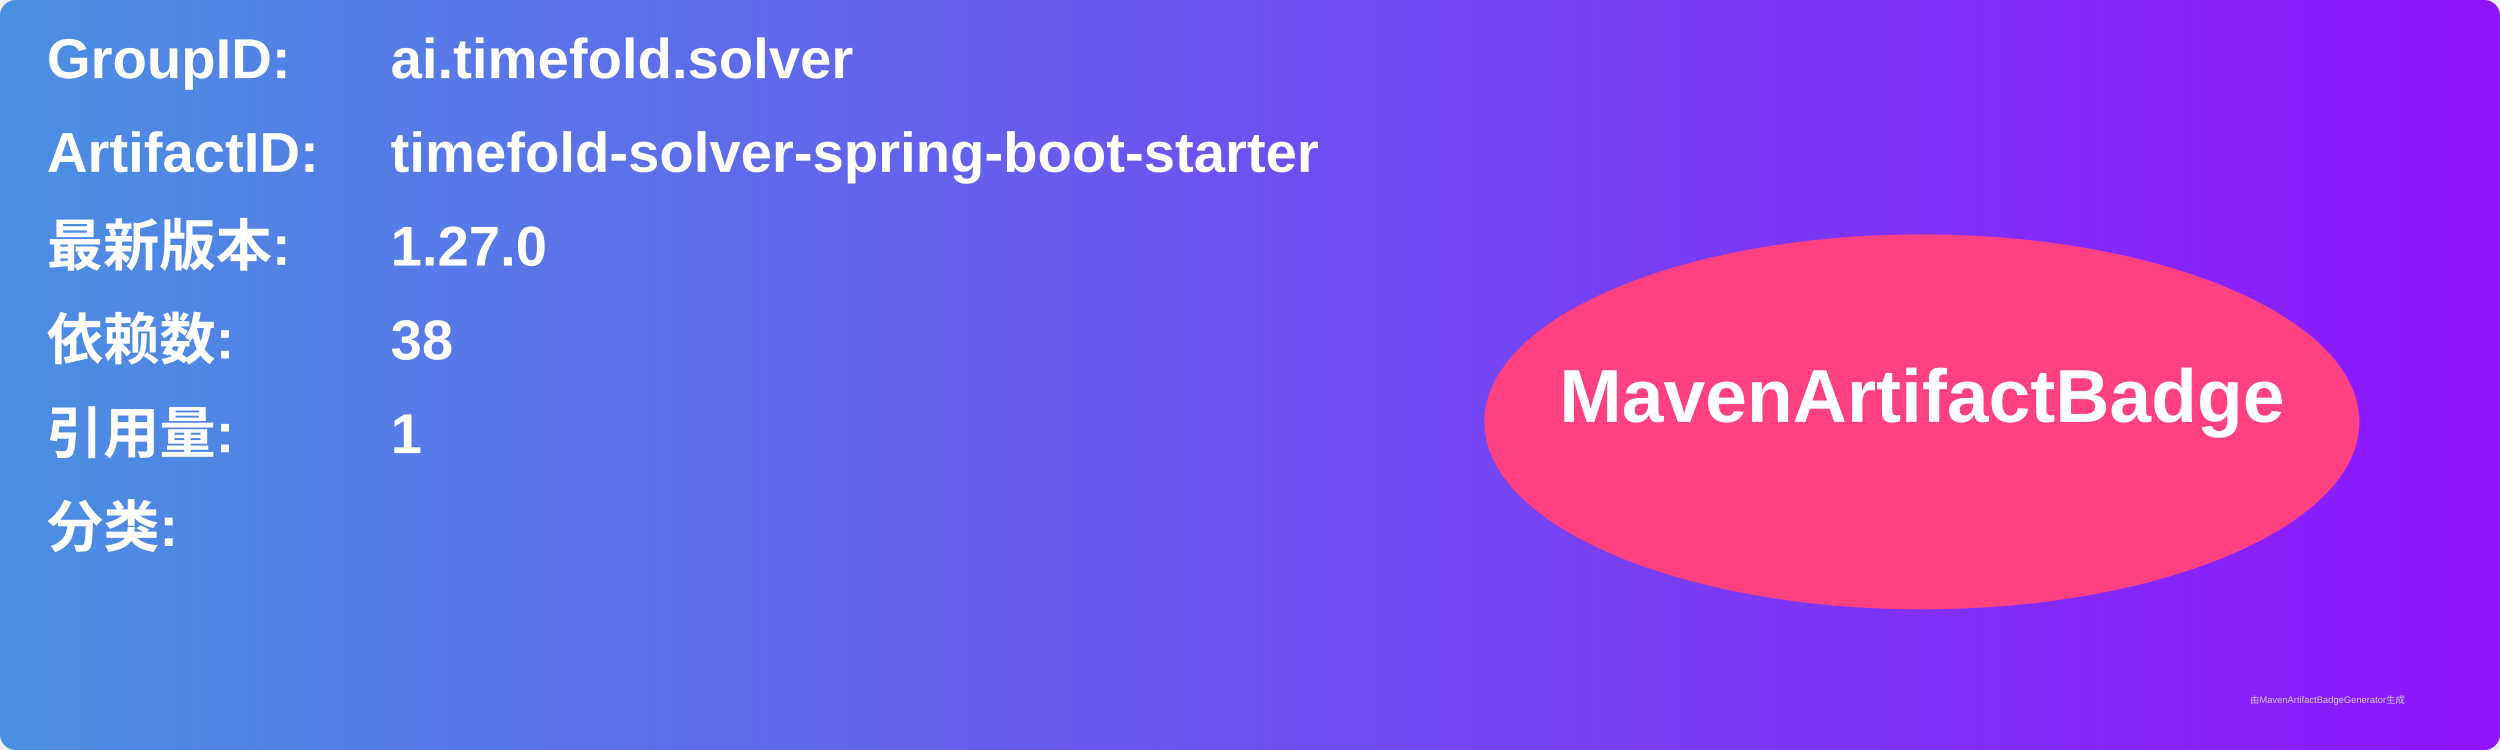
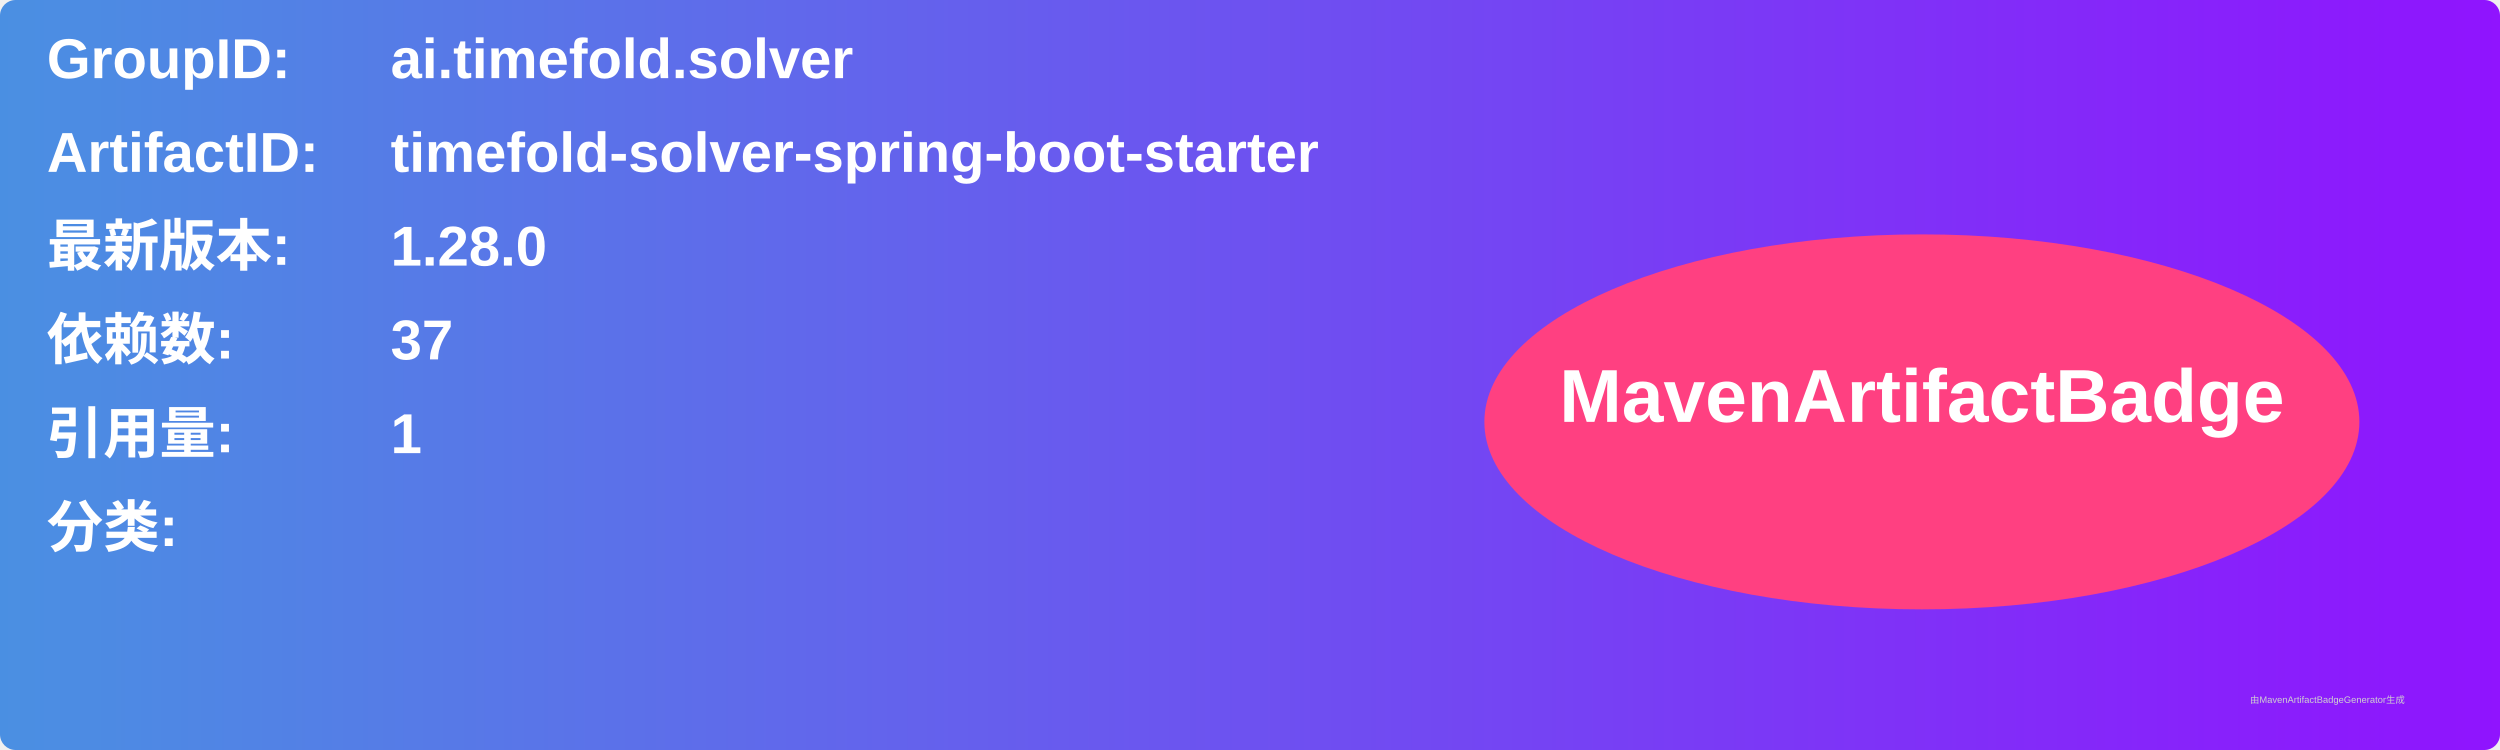
<svg xmlns="http://www.w3.org/2000/svg" width="800" height="240" viewBox="0 0 800 240">
  <linearGradient id="grad" x1="0%" y1="0%" x2="100%" y2="0%">
    <stop offset="0%" stop-color="#4a90e2" />
    <stop offset="100%" stop-color="#9013fe" />
  </linearGradient>
  <rect width="100%" height="100%" rx="5" ry="5" fill="url(#grad)" />
  <g transform="translate(15, 15)">
    <text x="0" y="10" font-family="Arial" font-size="18" fill="white" font-weight="bold" width="260">GroupID:</text>
    <text x="110" y="10" font-family="Arial" font-size="18" fill="white" font-weight="bold" width="460">ai.timefold.solver</text>
    <text x="0" y="40" font-family="Arial" font-size="18" fill="white" font-weight="bold" width="260">ArtifactID:</text>
    <text x="110" y="40" font-family="Arial" font-size="18" fill="white" font-weight="bold" width="460">timefold-solver-spring-boot-starter</text>
    <text x="0" y="70" font-family="Arial" font-size="18" fill="white" font-weight="bold">最新版本:</text>
    <text x="110" y="70" font-family="Arial" font-size="18" fill="white" font-weight="bold">
-       <tspan font-weight="bold">1.27.0</tspan>
+       <tspan font-weight="bold">1.28.0</tspan>
    </text>
    <text x="0" y="100" font-family="Arial" font-size="18" fill="white" font-weight="bold">依赖数: </text>
    <text x="110" y="100" font-family="Arial" font-size="18" fill="white">
-       <tspan font-weight="bold">38</tspan>
+       <tspan font-weight="bold">37</tspan>
    </text>
    <text x="0" y="130" font-family="Arial" font-size="18" fill="white" font-weight="bold">引用量: </text>
    <text x="110" y="130" font-family="Arial" font-size="18" fill="white">
      <tspan font-weight="bold">1</tspan>
    </text>
    <text x="0" y="160" font-family="Arial" font-size="18" fill="white" font-weight="bold">分类:</text>
    <text x="10" y="190" font-family="Arial" font-size="10" fill="white">
      <tspan font-weight="bold" />
    </text>
    <ellipse cx="600" cy="120" rx="140" ry="60" fill="#ff4081" />
    <text x="600" y="120" text-anchor="middle" font-family="Arial" font-size="24" fill="white" font-weight="bold">MavenArtifactBadge</text>
  </g>
  <text x="720" y="225" font-family="Arial" font-size="3" fill="#d0d0d0">由MavenArtifactBadgeGenerator生成</text>
</svg>
